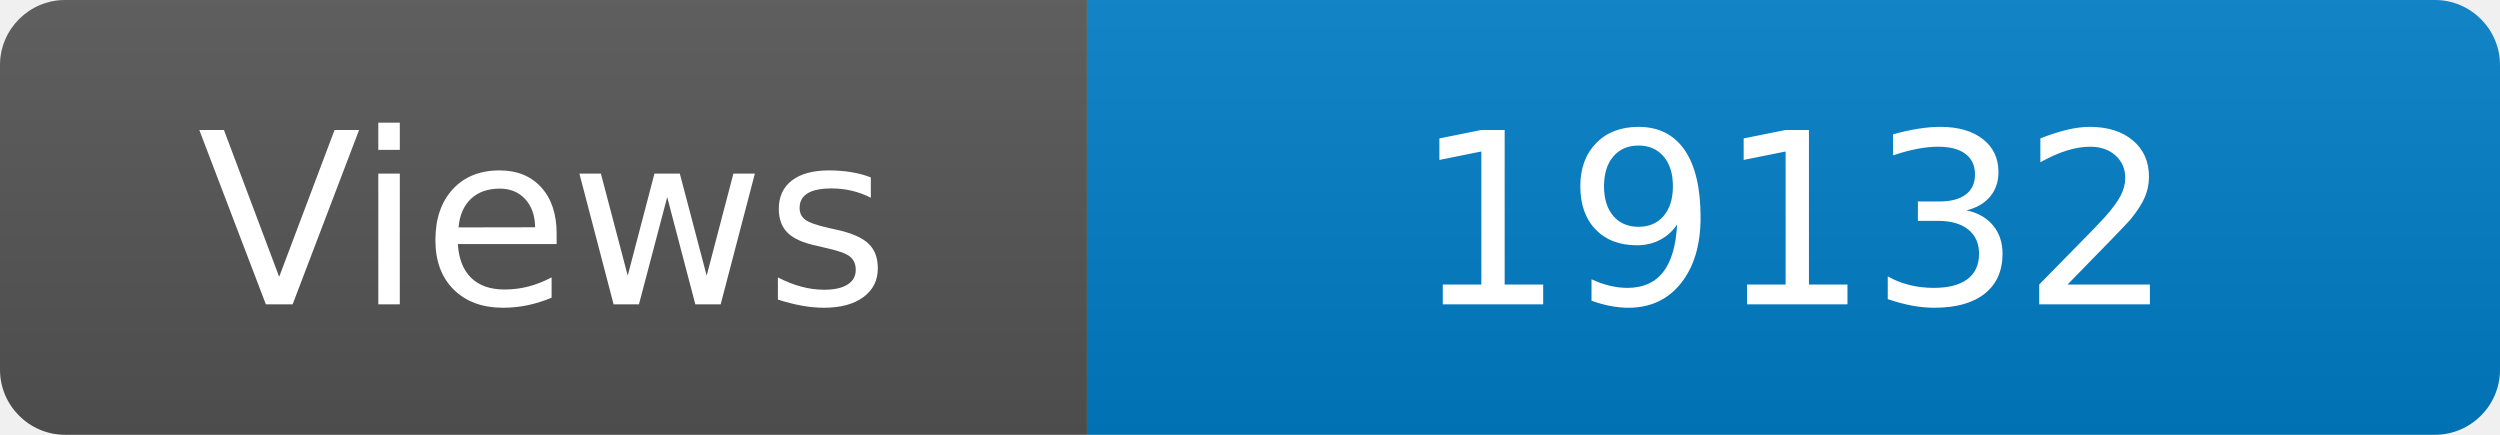
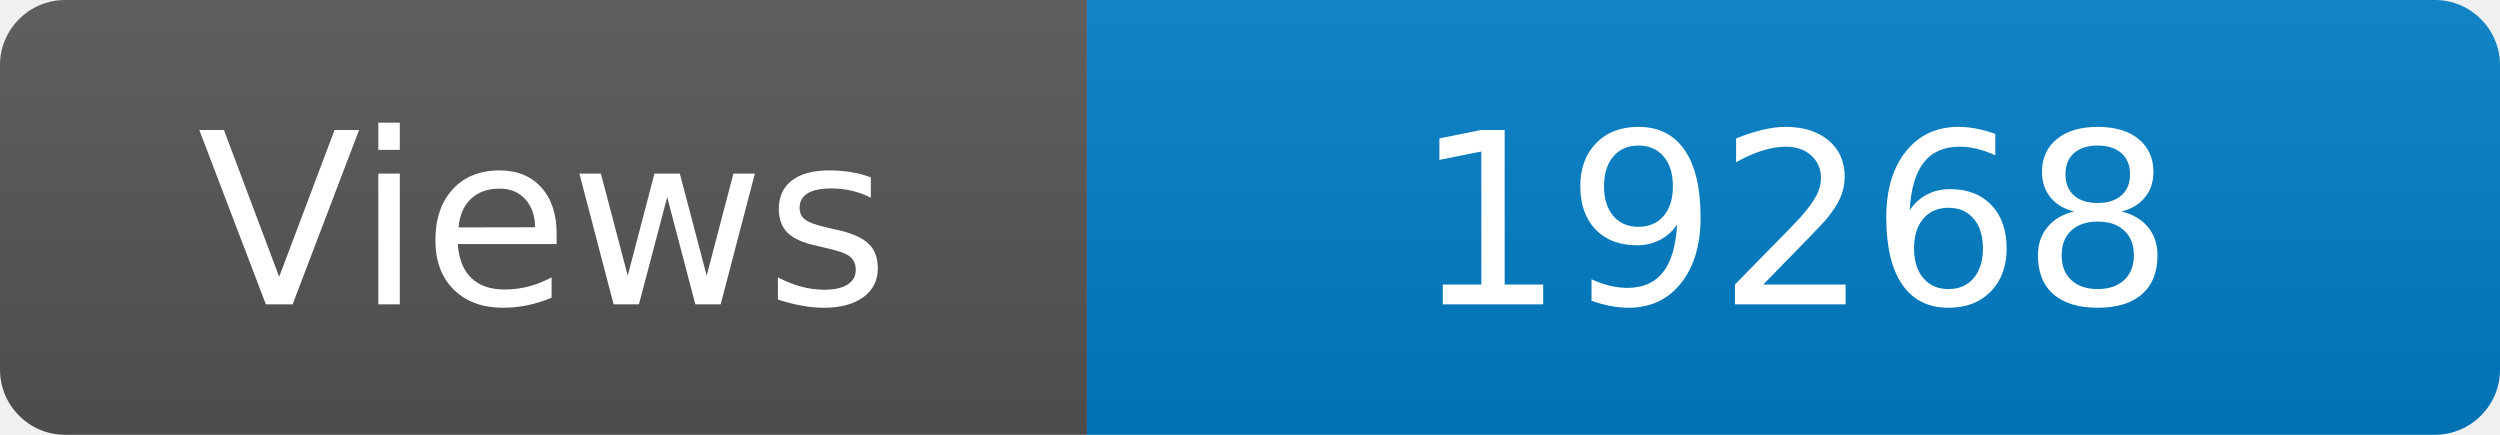
<svg xmlns="http://www.w3.org/2000/svg" width="115" height="20" role="img" aria-label="Maintained?: yes">
  <linearGradient id="s" x2="0" y2="100%">
    <stop offset="0" stop-color="#bbb" stop-opacity=".1" />
    <stop offset="1" stop-opacity=".1" />
  </linearGradient>
  <clipPath id="r">
    <rect width="115" height="20" rx="3" fill="#fff" />
  </clipPath>
  <g clip-path="url(#r)">
    <rect width="50" height="20" fill="#555" />
    <rect x="50" width="160" height="20" fill="#007ec6" />
    <rect width="115" height="20" fill="url(#s)" />
  </g>
  <g fill="#fff" text-anchor="middle" font-family="Verdana,Geneva,DejaVu Sans,sans-serif" font-size="110">
    <text x="250" y="140" transform="scale(.1)" fill="#fff">Views</text>
-     <text x="825" y="140" transform="scale(.1)" fill="#fff">19132</text>
+     <text x="825" y="140" transform="scale(.1)" fill="#fff">19268</text>
  </g>
</svg>
